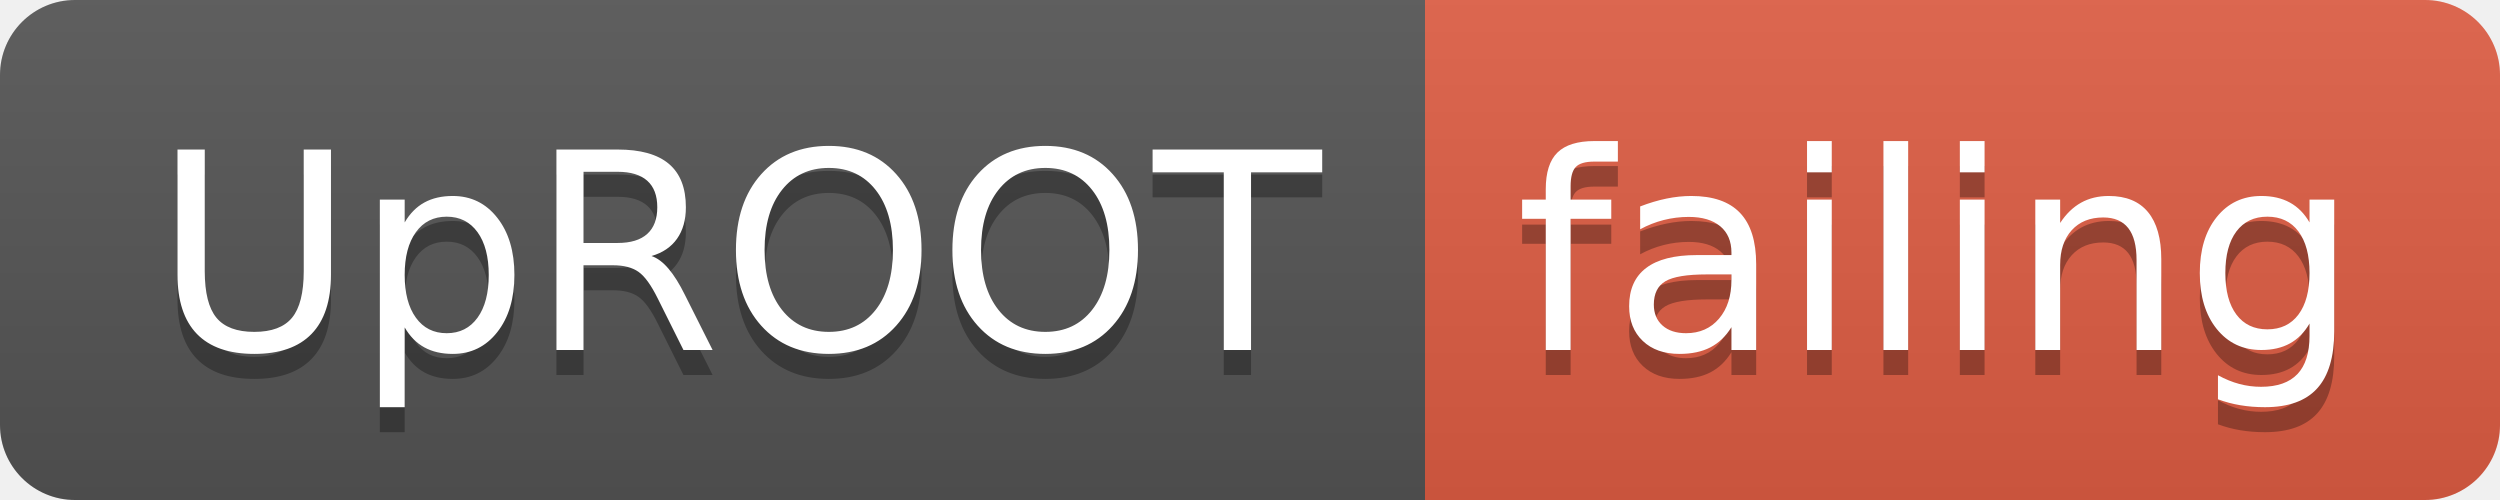
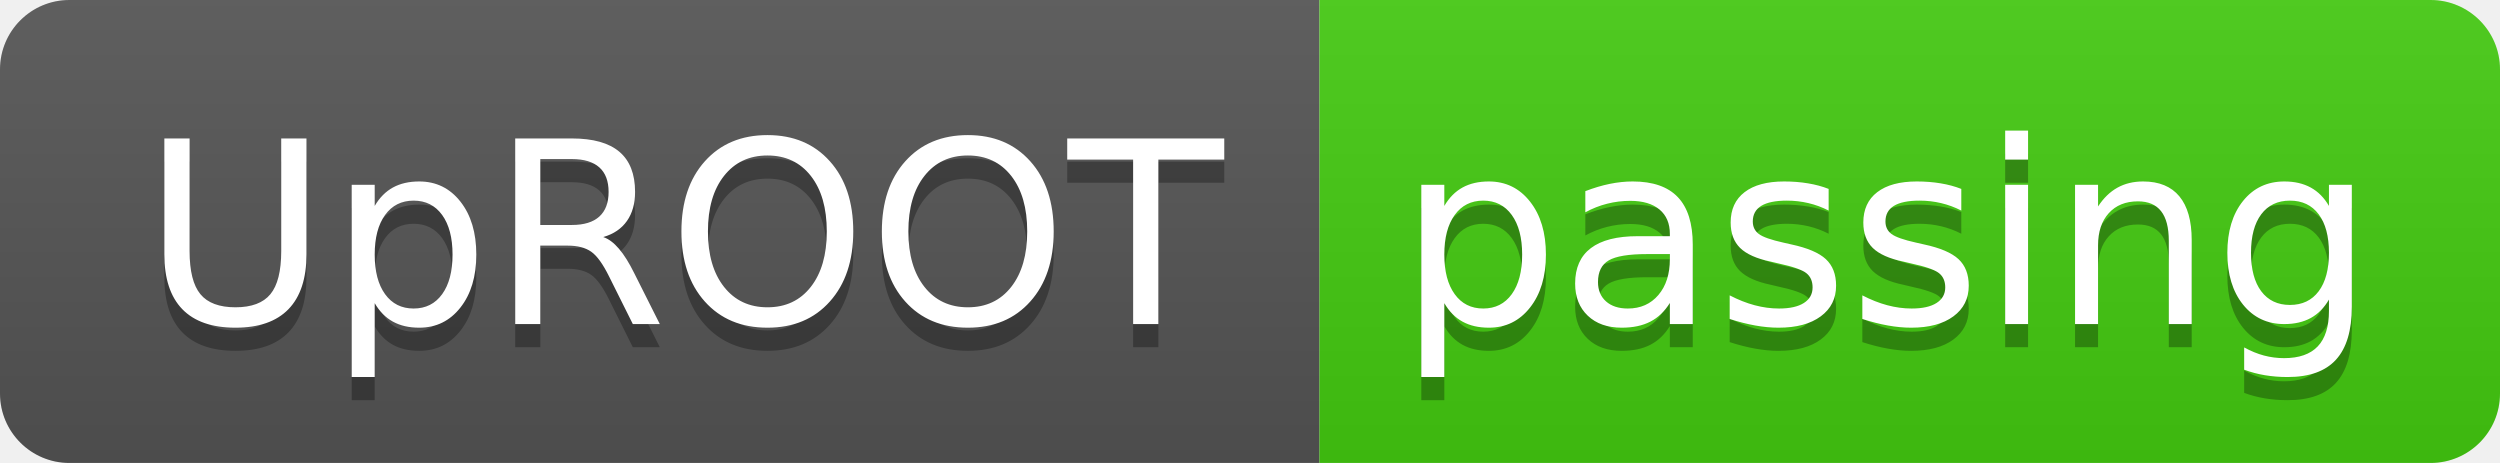
- <svg xmlns="http://www.w3.org/2000/svg" width="100" height="20">
+ <svg xmlns="http://www.w3.org/2000/svg" width="108" height="20">
  <linearGradient id="smooth" x2="0" y2="100%">
    <stop offset="0" stop-color="#bbb" stop-opacity=".1" />
    <stop offset="1" stop-opacity=".1" />
  </linearGradient>
  <clipPath id="round">
-     <rect width="100" height="20" rx="3" fill="#fff" />
+     <rect width="108" height="20" rx="3" fill="#fff" />
  </clipPath>
  <g clip-path="url(#round)">
    <rect width="57" height="20" fill="#555" />
-     <rect x="57" width="43" height="20" fill="#e05d44" />
-     <rect width="100" height="20" fill="url(#smooth)" />
+     <rect x="57" width="51" height="20" fill="#4c1" />
+     <rect width="108" height="20" fill="url(#smooth)" />
  </g>
  <g fill="#fff" text-anchor="middle" font-family="DejaVu Sans,Verdana,Geneva,sans-serif" font-size="110">
    <text x="295" y="150" fill="#010101" fill-opacity=".3" transform="scale(0.1)" textLength="470" lengthAdjust="spacing">UpROOT</text>
    <text x="295" y="140" transform="scale(0.1)" textLength="470" lengthAdjust="spacing">UpROOT</text>
-     <text x="775" y="150" fill="#010101" fill-opacity=".3" transform="scale(0.1)" textLength="330" lengthAdjust="spacing">failing</text>
-     <text x="775" y="140" transform="scale(0.1)" textLength="330" lengthAdjust="spacing">failing</text>
+     <text x="815" y="150" fill="#010101" fill-opacity=".3" transform="scale(0.1)" textLength="410" lengthAdjust="spacing">passing</text>
+     <text x="815" y="140" transform="scale(0.1)" textLength="410" lengthAdjust="spacing">passing</text>
  </g>
</svg>
